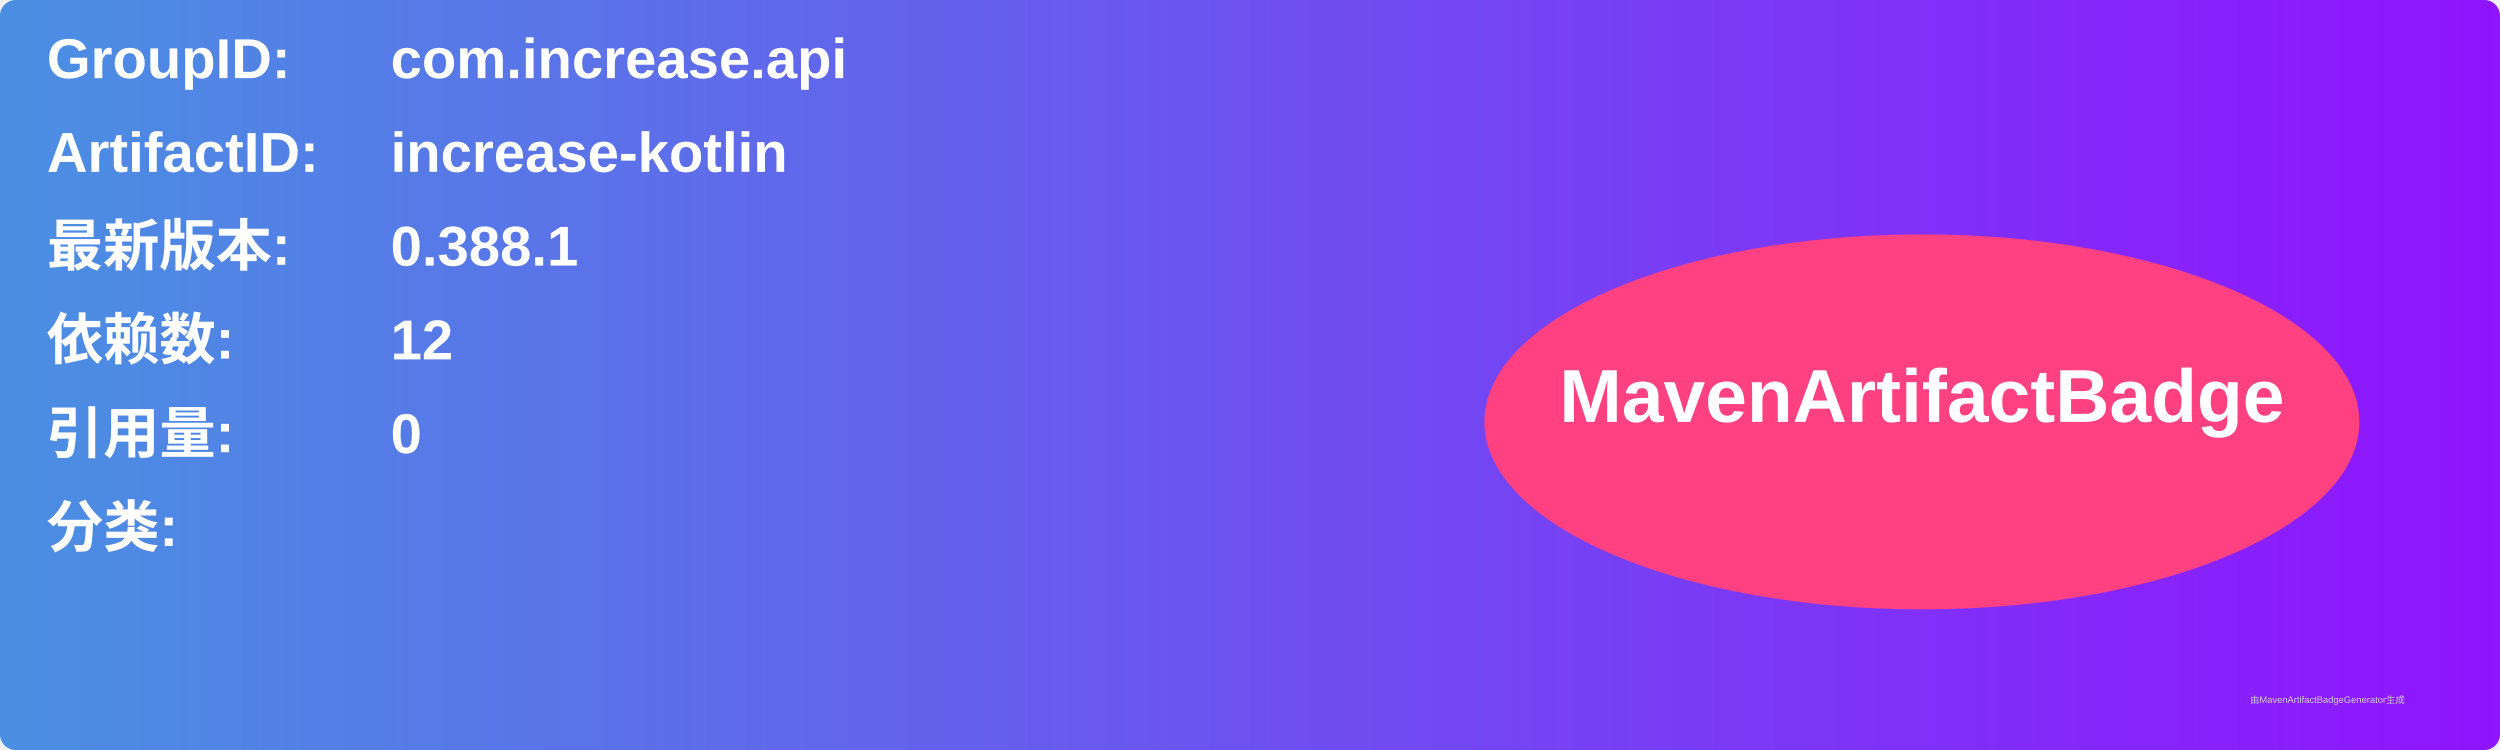
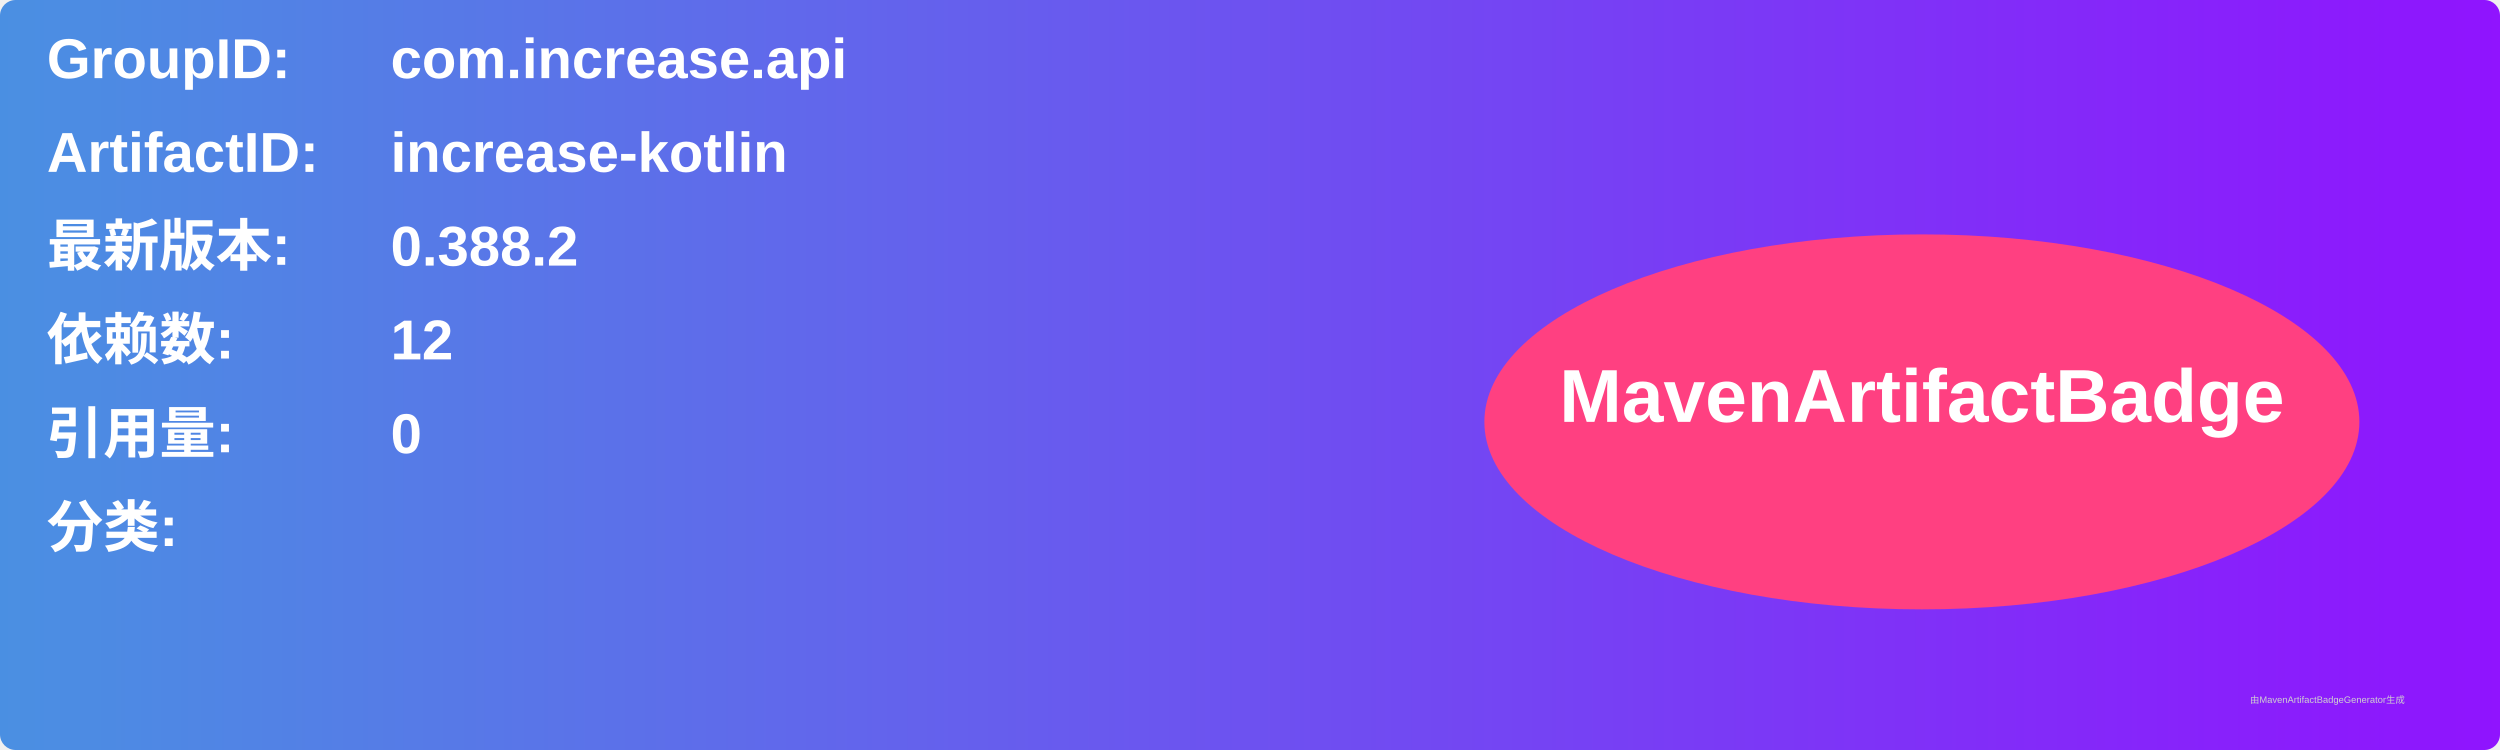
<svg xmlns="http://www.w3.org/2000/svg" width="800" height="240" viewBox="0 0 800 240">
  <linearGradient id="grad" x1="0%" y1="0%" x2="100%" y2="0%">
    <stop offset="0%" stop-color="#4a90e2" />
    <stop offset="100%" stop-color="#9013fe" />
  </linearGradient>
  <rect width="100%" height="100%" rx="5" ry="5" fill="url(#grad)" />
  <g transform="translate(15, 15)">
    <text x="0" y="10" font-family="Arial" font-size="18" fill="white" font-weight="bold" width="260">GroupID:</text>
    <text x="110" y="10" font-family="Arial" font-size="18" fill="white" font-weight="bold" width="460">com.increase.api</text>
    <text x="0" y="40" font-family="Arial" font-size="18" fill="white" font-weight="bold" width="260">ArtifactID:</text>
    <text x="110" y="40" font-family="Arial" font-size="18" fill="white" font-weight="bold" width="460">increase-kotlin</text>
    <text x="0" y="70" font-family="Arial" font-size="18" fill="white" font-weight="bold">最新版本:</text>
    <text x="110" y="70" font-family="Arial" font-size="18" fill="white" font-weight="bold">
-       <tspan font-weight="bold">0.388.1</tspan>
+       <tspan font-weight="bold">0.388.2</tspan>
    </text>
    <text x="0" y="100" font-family="Arial" font-size="18" fill="white" font-weight="bold">依赖数: </text>
    <text x="110" y="100" font-family="Arial" font-size="18" fill="white">
      <tspan font-weight="bold">12</tspan>
    </text>
    <text x="0" y="130" font-family="Arial" font-size="18" fill="white" font-weight="bold">引用量: </text>
    <text x="110" y="130" font-family="Arial" font-size="18" fill="white">
      <tspan font-weight="bold">0</tspan>
    </text>
    <text x="0" y="160" font-family="Arial" font-size="18" fill="white" font-weight="bold">分类:</text>
    <text x="10" y="190" font-family="Arial" font-size="10" fill="white">
      <tspan font-weight="bold" />
    </text>
    <ellipse cx="600" cy="120" rx="140" ry="60" fill="#ff4081" />
    <text x="600" y="120" text-anchor="middle" font-family="Arial" font-size="24" fill="white" font-weight="bold">MavenArtifactBadge</text>
  </g>
  <text x="720" y="225" font-family="Arial" font-size="3" fill="#d0d0d0">由MavenArtifactBadgeGenerator生成</text>
</svg>
